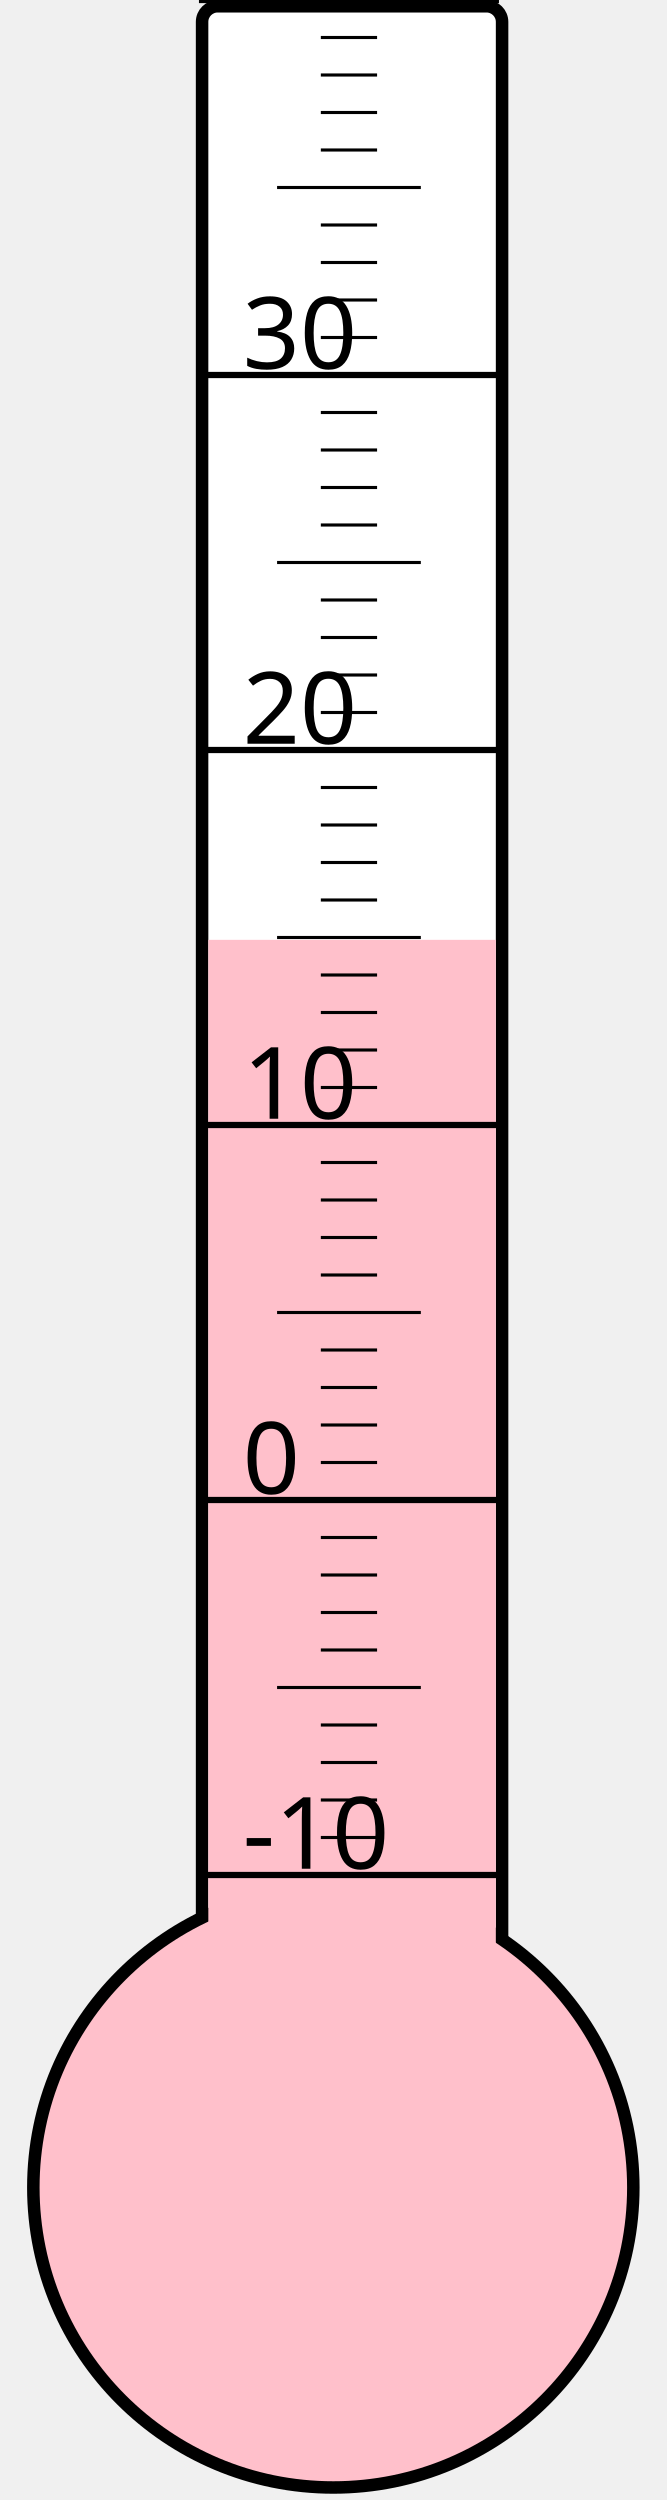
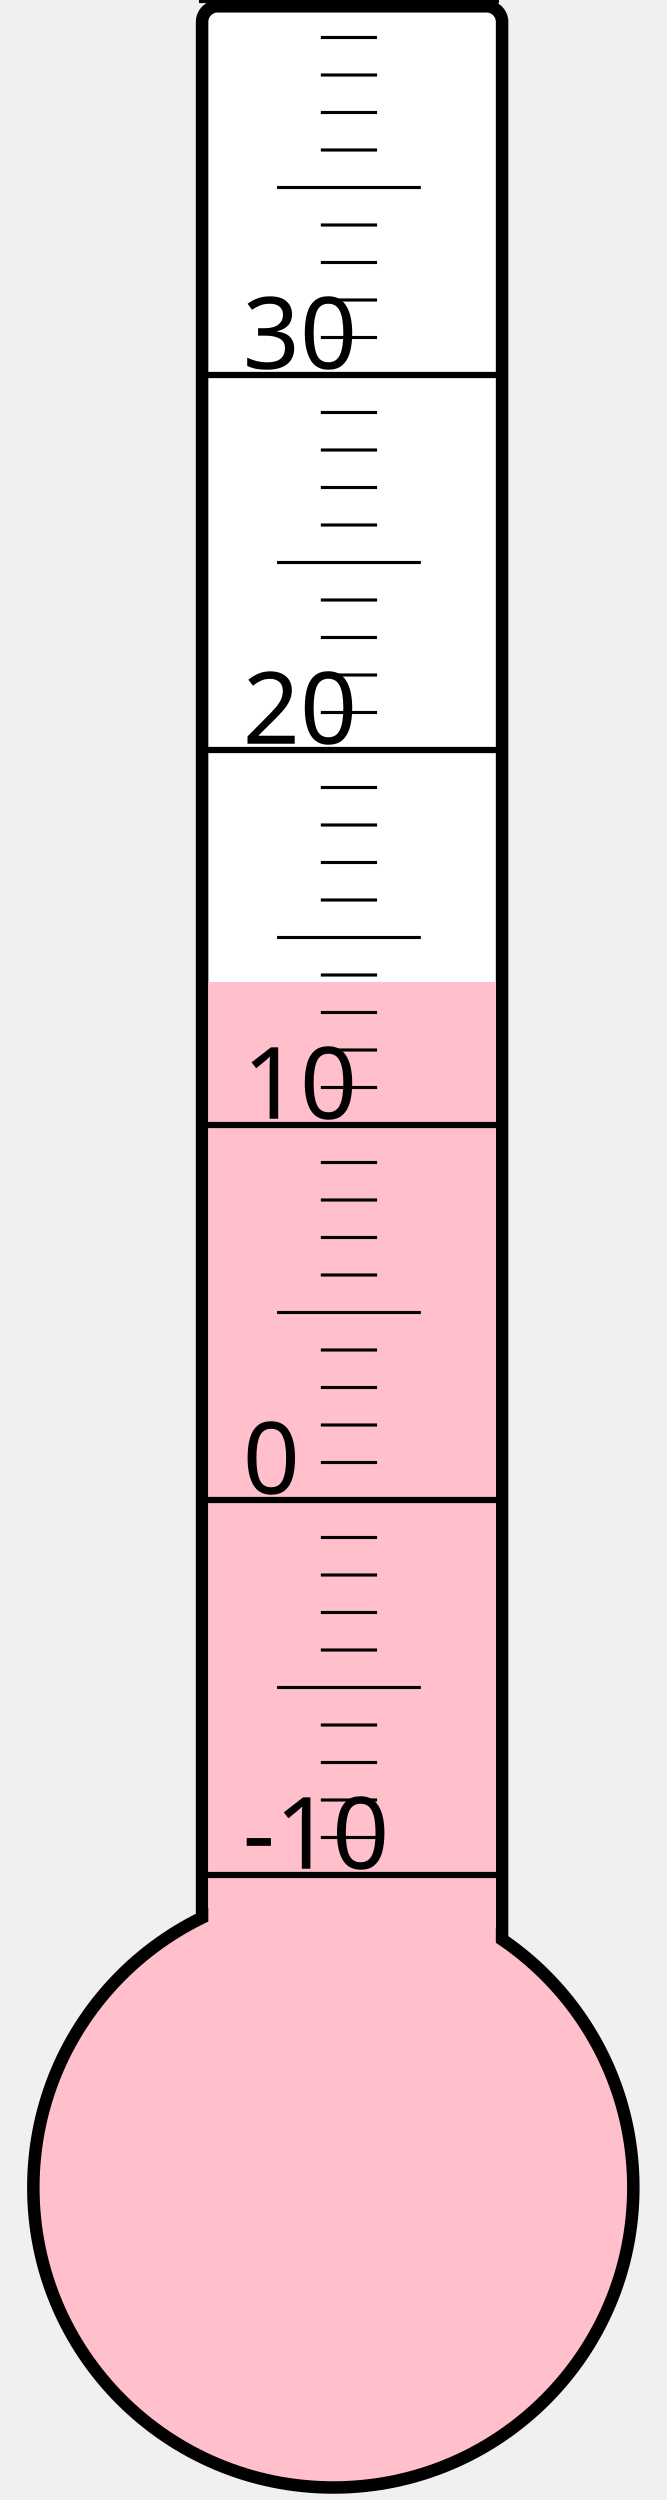
<svg xmlns="http://www.w3.org/2000/svg" width="40px" height="150px" viewBox="0 0 200 800">
  <rect width="200" height="800" x="0" y="0" style="fill: #ffffeb; fill-opacity: 0;" />
  <rect width="96" height="680" x="58" y="2" rx="5" ry="5" style="fill: white; fill-opacity: 1; stroke: black; stroke-width: 4;" />
  <circle cx="100" cy="700" r="96" style="fill: pink; stroke: black; stroke-width: 4;" />
-   <rect width="92" height="399.25" x="60" y="300.75" style="fill: pink; fill-opacity: 1; stroke-width: 0;" />
+   <rect width="92" height="385.75" x="60" y="314.25" style="fill: pink; fill-opacity: 1; stroke-width: 0;" />
  <text x="71" y="598" style="font-family: sans-serif; font-size: 24pt;">-10</text>
  <text x="71" y="478" style="font-family: sans-serif; font-size: 24pt;">0</text>
  <text x="71" y="358" style="font-family: sans-serif; font-size: 24pt;">10</text>
  <text x="71" y="238" style="font-family: sans-serif; font-size: 24pt;">20</text>
  <text x="71" y="118" style="font-family: sans-serif; font-size: 24pt;">30</text>
  <g style="stroke: black;">
    <line x1="57" y1="600" x2="153" y2="600" style="stroke-width: 2;" />
    <line x1="96" y1="588" x2="114" y2="588" style="stroke-width: 1;" />
    <line x1="96" y1="576" x2="114" y2="576" style="stroke-width: 1;" />
    <line x1="96" y1="564" x2="114" y2="564" style="stroke-width: 1;" />
    <line x1="96" y1="552" x2="114" y2="552" style="stroke-width: 1;" />
    <line x1="82" y1="540" x2="128" y2="540" style="stroke-width: 1;" />
    <line x1="96" y1="528" x2="114" y2="528" style="stroke-width: 1;" />
    <line x1="96" y1="516" x2="114" y2="516" style="stroke-width: 1;" />
    <line x1="96" y1="504" x2="114" y2="504" style="stroke-width: 1;" />
    <line x1="96" y1="492" x2="114" y2="492" style="stroke-width: 1;" />
    <line x1="57" y1="480" x2="153" y2="480" style="stroke-width: 2;" />
    <line x1="96" y1="468" x2="114" y2="468" style="stroke-width: 1;" />
    <line x1="96" y1="456" x2="114" y2="456" style="stroke-width: 1;" />
    <line x1="96" y1="444" x2="114" y2="444" style="stroke-width: 1;" />
    <line x1="96" y1="432" x2="114" y2="432" style="stroke-width: 1;" />
    <line x1="82" y1="420" x2="128" y2="420" style="stroke-width: 1;" />
    <line x1="96" y1="408" x2="114" y2="408" style="stroke-width: 1;" />
    <line x1="96" y1="396" x2="114" y2="396" style="stroke-width: 1;" />
    <line x1="96" y1="384" x2="114" y2="384" style="stroke-width: 1;" />
    <line x1="96" y1="372" x2="114" y2="372" style="stroke-width: 1;" />
    <line x1="57" y1="360" x2="153" y2="360" style="stroke-width: 2;" />
    <line x1="96" y1="348" x2="114" y2="348" style="stroke-width: 1;" />
    <line x1="96" y1="336" x2="114" y2="336" style="stroke-width: 1;" />
    <line x1="96" y1="324" x2="114" y2="324" style="stroke-width: 1;" />
    <line x1="96" y1="312" x2="114" y2="312" style="stroke-width: 1;" />
    <line x1="82" y1="300" x2="128" y2="300" style="stroke-width: 1;" />
    <line x1="96" y1="288" x2="114" y2="288" style="stroke-width: 1;" />
    <line x1="96" y1="276" x2="114" y2="276" style="stroke-width: 1;" />
    <line x1="96" y1="264" x2="114" y2="264" style="stroke-width: 1;" />
    <line x1="96" y1="252" x2="114" y2="252" style="stroke-width: 1;" />
    <line x1="57" y1="240" x2="153" y2="240" style="stroke-width: 2;" />
    <line x1="96" y1="228" x2="114" y2="228" style="stroke-width: 1;" />
    <line x1="96" y1="216" x2="114" y2="216" style="stroke-width: 1;" />
    <line x1="96" y1="204" x2="114" y2="204" style="stroke-width: 1;" />
    <line x1="96" y1="192" x2="114" y2="192" style="stroke-width: 1;" />
    <line x1="82" y1="180" x2="128" y2="180" style="stroke-width: 1;" />
    <line x1="96" y1="168" x2="114" y2="168" style="stroke-width: 1;" />
    <line x1="96" y1="156" x2="114" y2="156" style="stroke-width: 1;" />
    <line x1="96" y1="144" x2="114" y2="144" style="stroke-width: 1;" />
    <line x1="96" y1="132" x2="114" y2="132" style="stroke-width: 1;" />
    <line x1="57" y1="120" x2="153" y2="120" style="stroke-width: 2;" />
    <line x1="96" y1="108" x2="114" y2="108" style="stroke-width: 1;" />
    <line x1="96" y1="96" x2="114" y2="96" style="stroke-width: 1;" />
    <line x1="96" y1="84" x2="114" y2="84" style="stroke-width: 1;" />
    <line x1="96" y1="72" x2="114" y2="72" style="stroke-width: 1;" />
    <line x1="82" y1="60" x2="128" y2="60" style="stroke-width: 1;" />
    <line x1="96" y1="48" x2="114" y2="48" style="stroke-width: 1;" />
    <line x1="96" y1="36" x2="114" y2="36" style="stroke-width: 1;" />
    <line x1="96" y1="24" x2="114" y2="24" style="stroke-width: 1;" />
    <line x1="96" y1="12" x2="114" y2="12" style="stroke-width: 1;" />
    <line x1="57" y1="0" x2="153" y2="0" style="stroke-width: 2;" />
  </g>
</svg>
